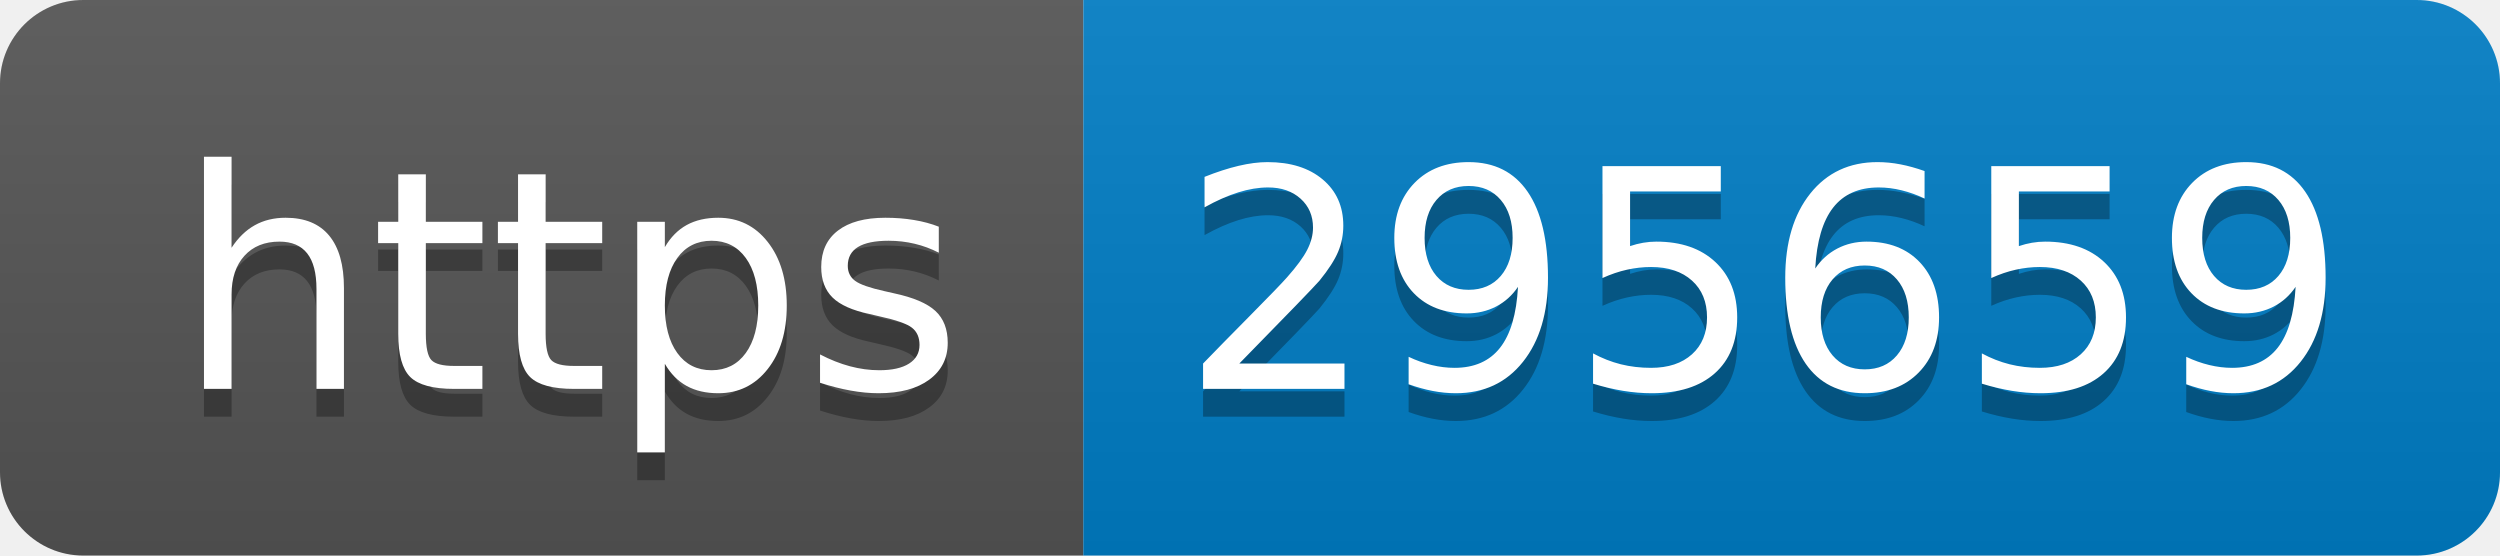
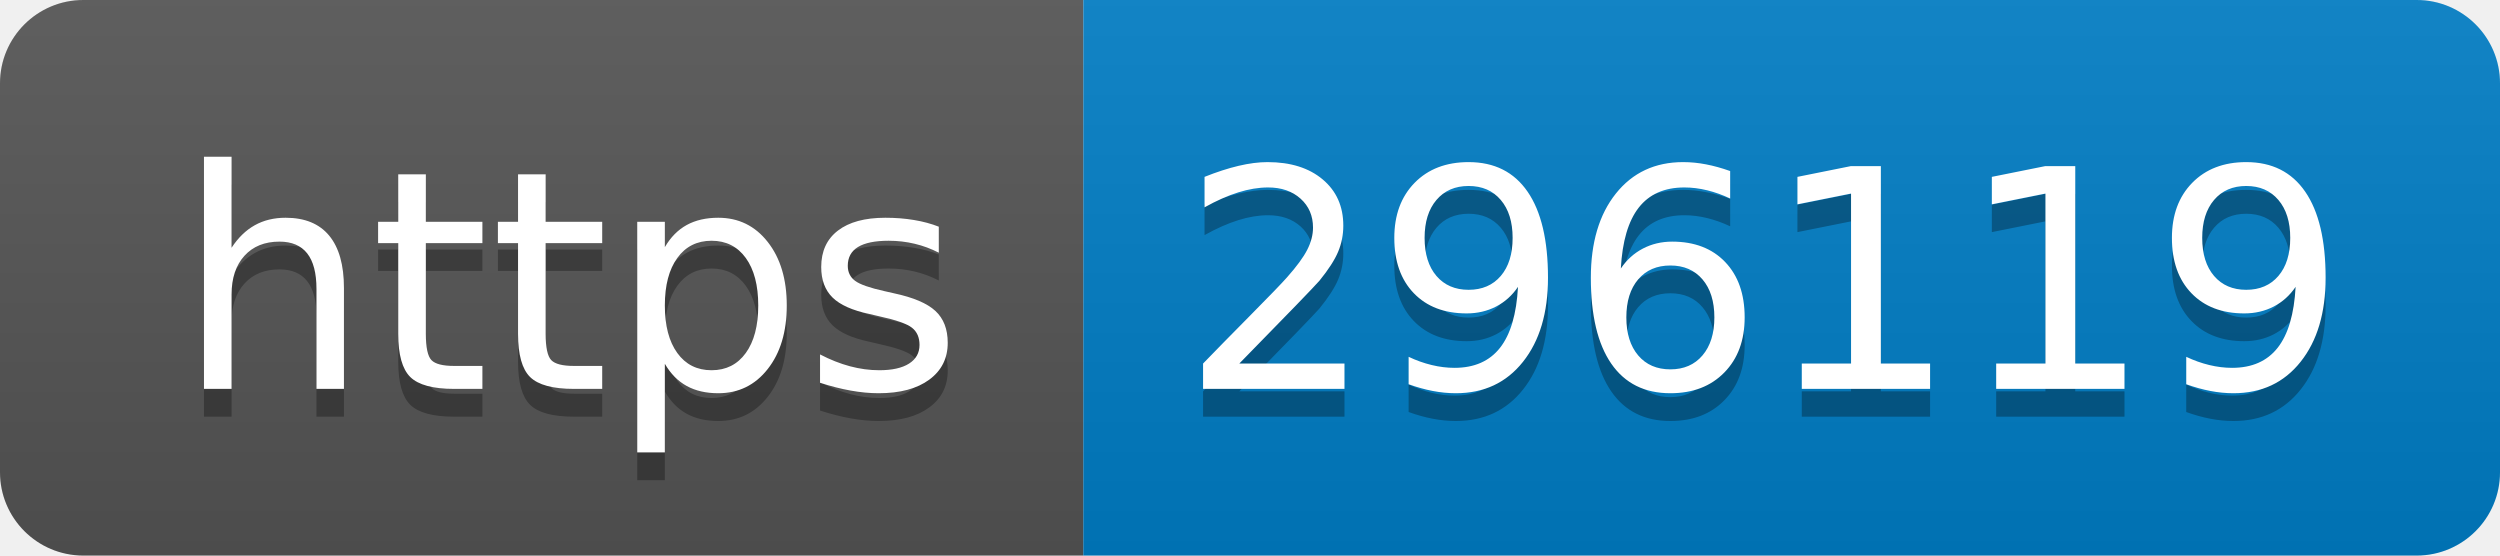
- <svg xmlns="http://www.w3.org/2000/svg" width="90" height="20" role="img" aria-label="https: 295659">
+ <svg xmlns="http://www.w3.org/2000/svg" width="90" height="20" role="img" aria-label="https: 296119">
  <linearGradient id="s" x2="0" y2="100%">
    <stop offset="0" stop-color="#bbb" stop-opacity=".1" />
    <stop offset="1" stop-opacity=".1" />
  </linearGradient>
  <clipPath id="r">
    <rect width="90" height="20" rx="3" fill="#fff" />
  </clipPath>
  <g clip-path="url(#r)">
    <rect width="39" height="20" fill="#555" />
    <rect x="39" width="51" height="20" fill="#007ec6" />
    <rect width="90" height="20" fill="url(#s)" />
  </g>
  <g fill="#fff" text-anchor="middle" font-family="Verdana,Geneva,DejaVu Sans,sans-serif" text-rendering="geometricPrecision" font-size="110">
    <text aria-hidden="true" x="205" y="150" fill="#010101" fill-opacity=".3" transform="scale(.1)" textLength="290">https</text>
    <text x="205" y="140" transform="scale(.1)" fill="#fff" textLength="290">https</text>
-     <text aria-hidden="true" x="635" y="150" fill="#010101" fill-opacity=".3" transform="scale(.1)" textLength="410">295659</text>
-     <text x="635" y="140" transform="scale(.1)" fill="#fff" textLength="410">295659</text>
+     <text aria-hidden="true" x="635" y="150" fill="#010101" fill-opacity=".3" transform="scale(.1)" textLength="410">296119</text>
+     <text x="635" y="140" transform="scale(.1)" fill="#fff" textLength="410">296119</text>
  </g>
</svg>
